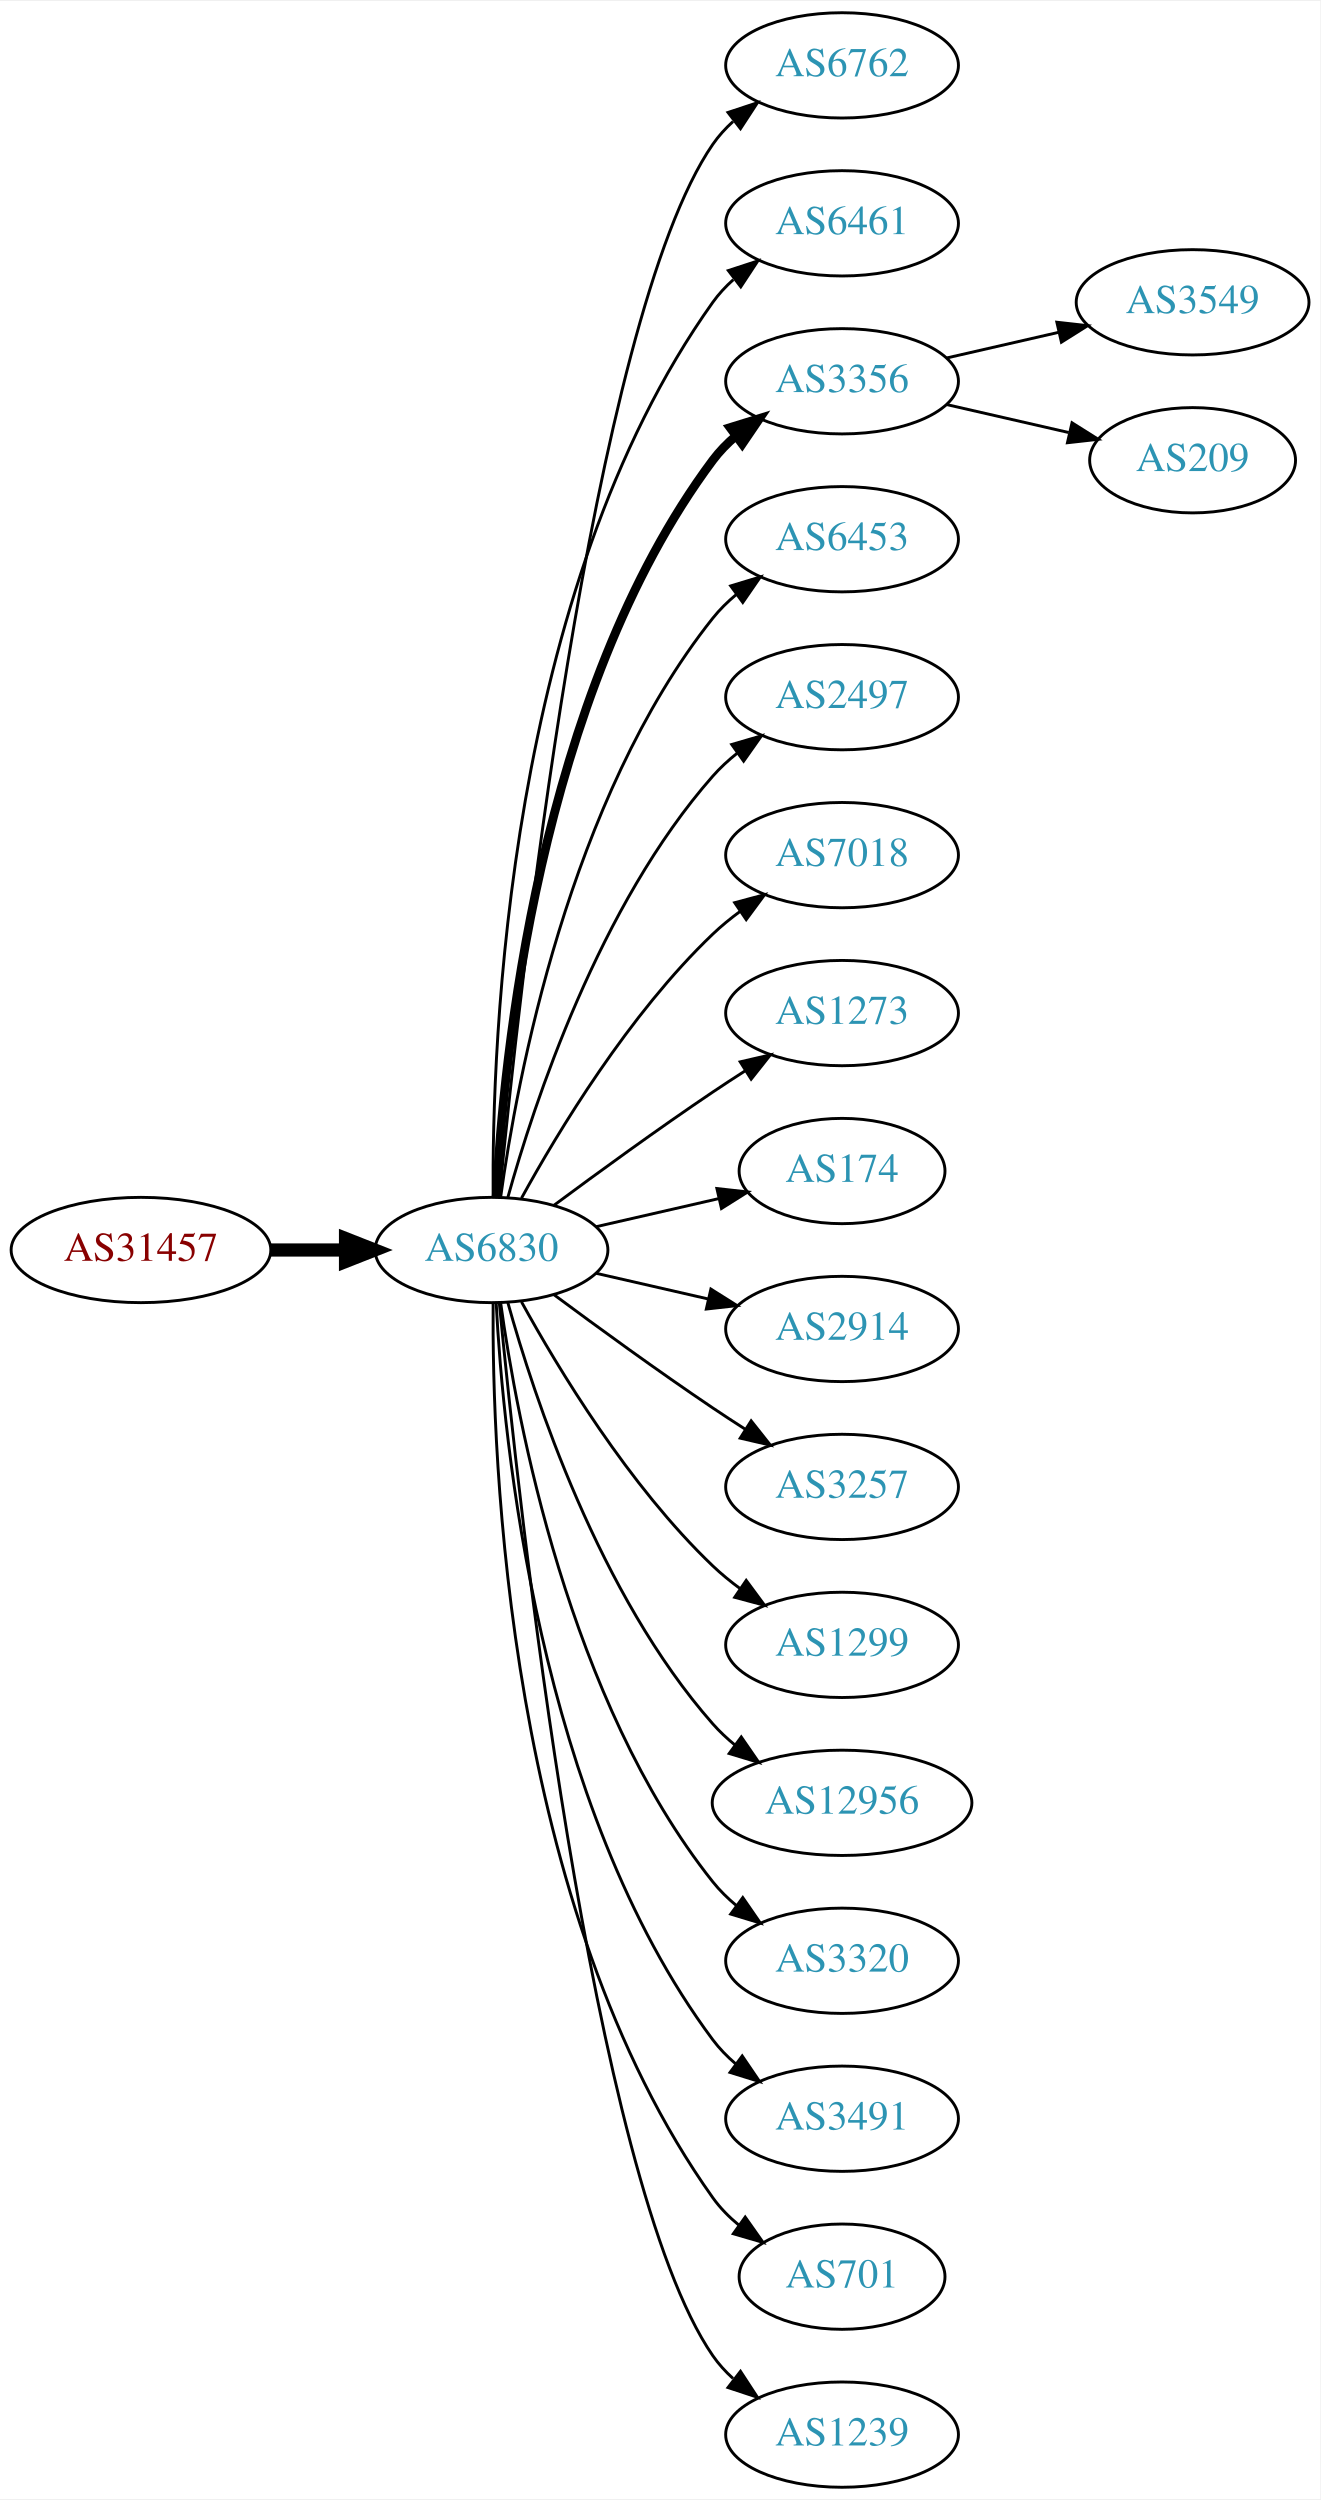
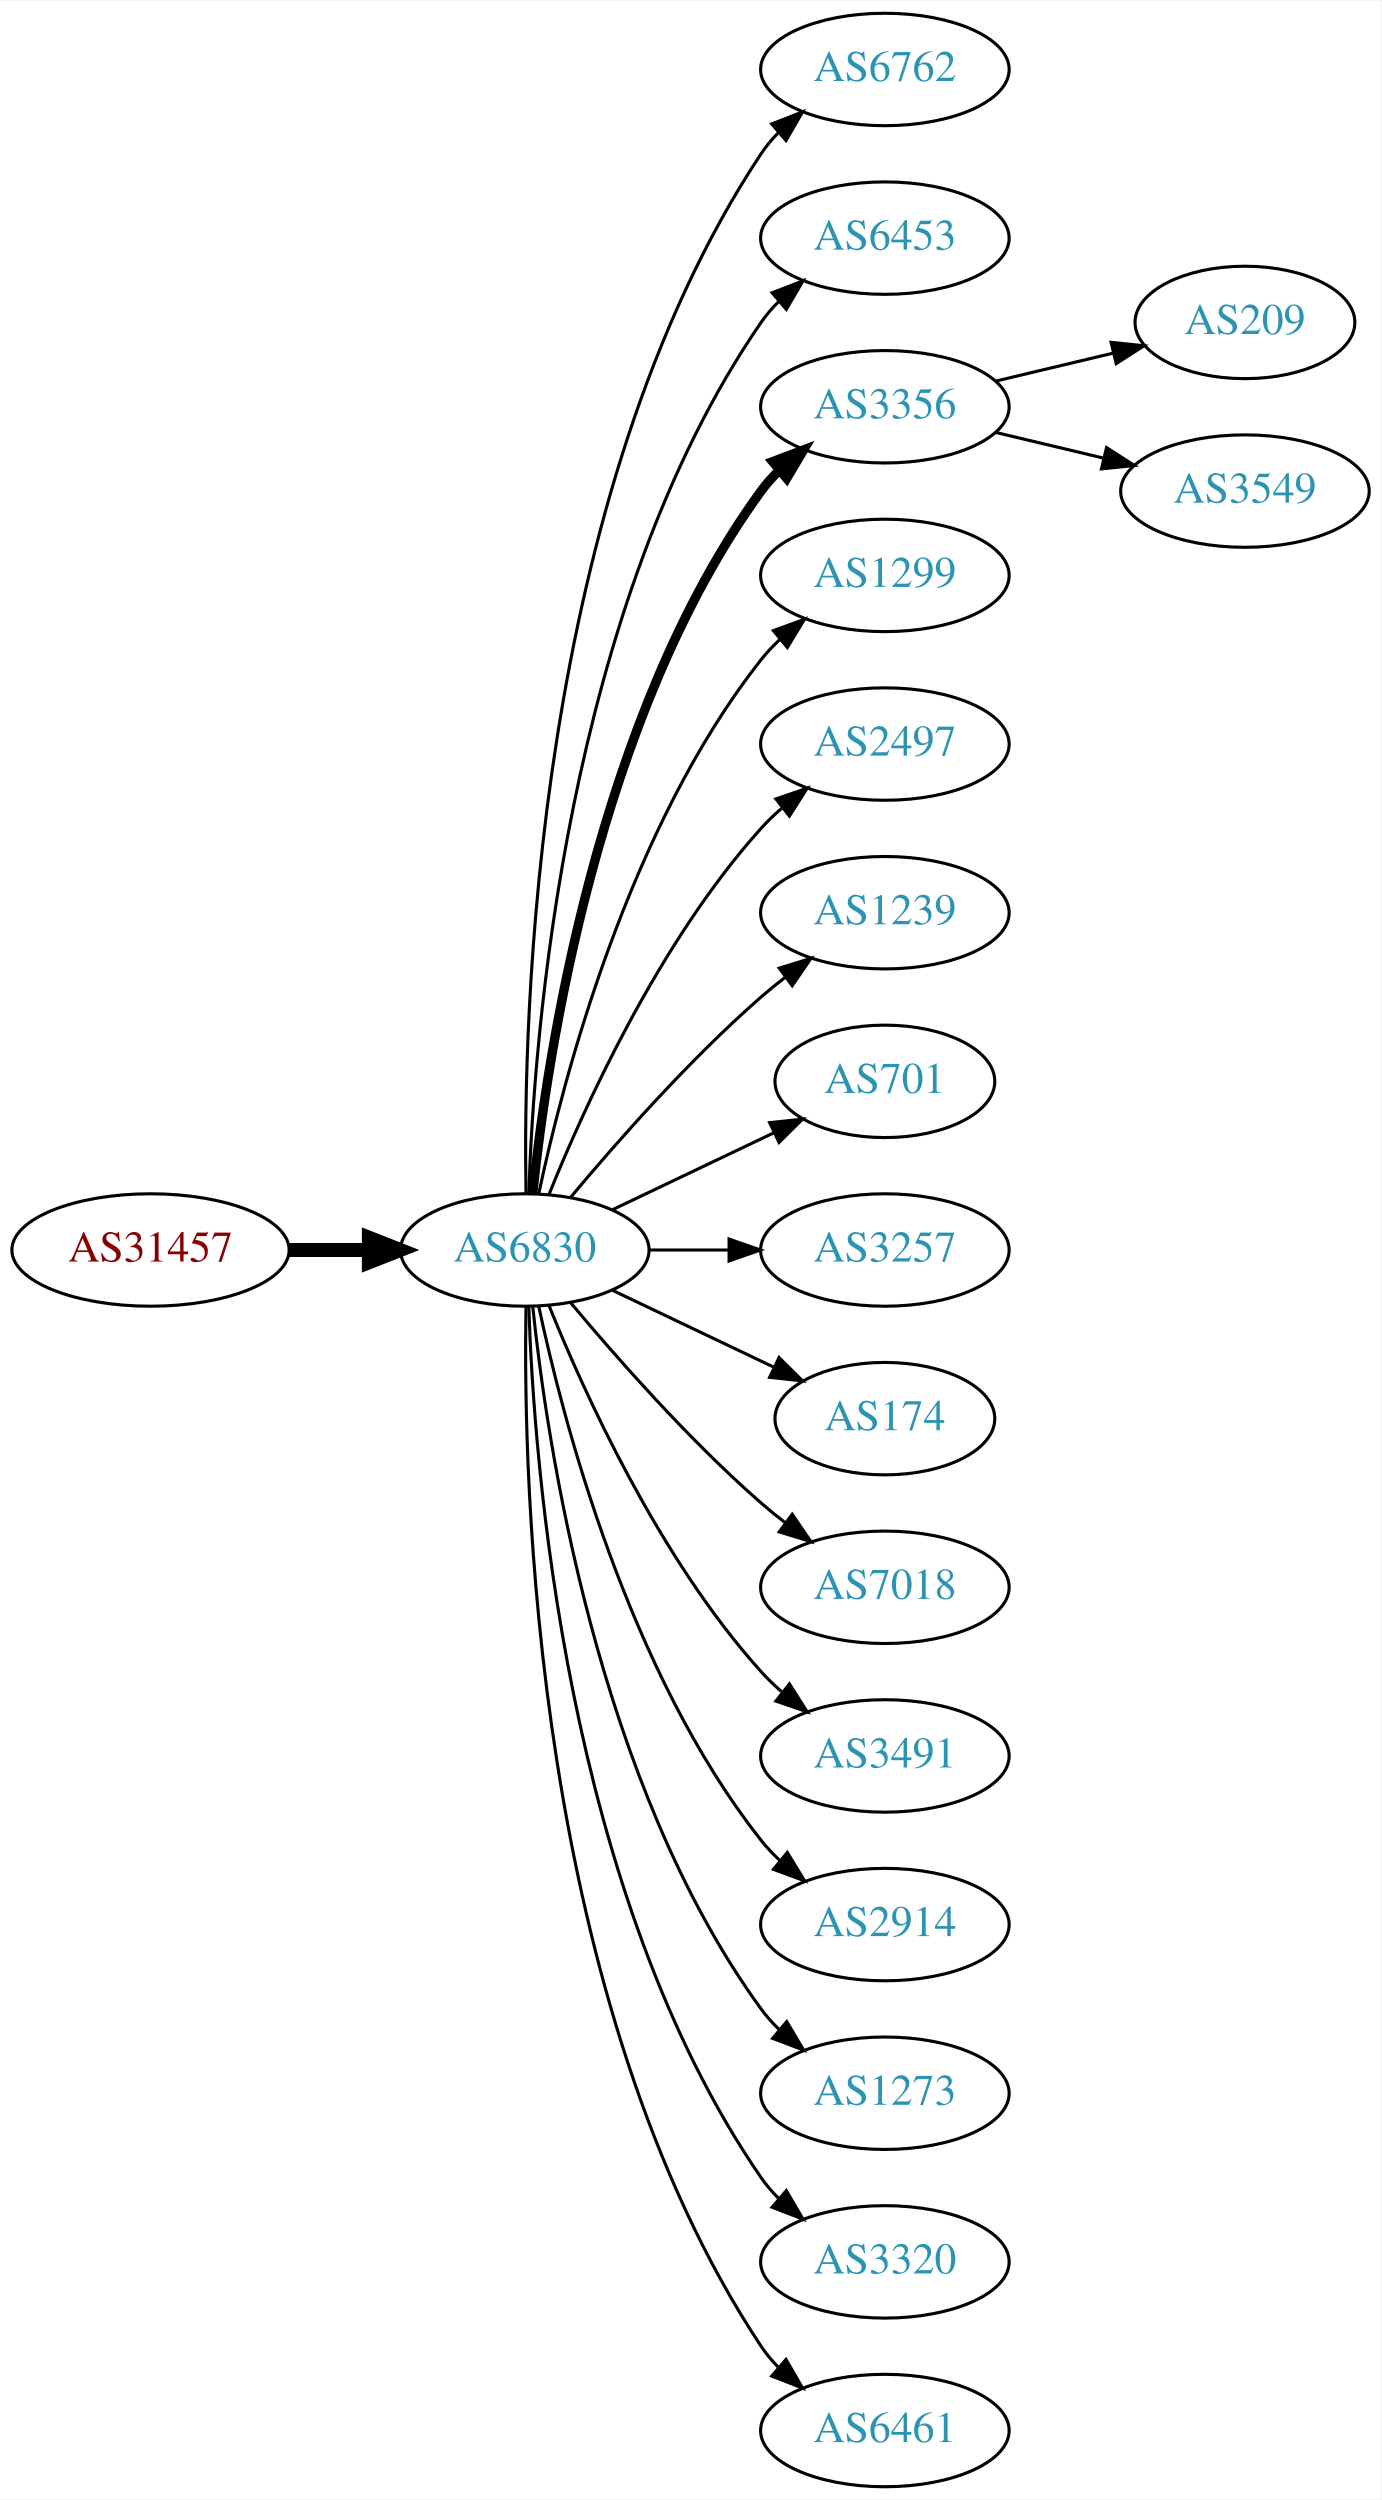
- <svg xmlns="http://www.w3.org/2000/svg" xmlns:xlink="http://www.w3.org/1999/xlink" width="451pt" height="854pt" viewBox="0.00 0.00 451.37 854.00">
-   <g id="graph0" class="graph" transform="scale(1 1) rotate(0) translate(4 850)">
-     <polygon fill="white" stroke="none" points="-4,4 -4,-850 447.37,-850 447.37,4 -4,4" />
+ <svg xmlns="http://www.w3.org/2000/svg" xmlns:xlink="http://www.w3.org/1999/xlink" width="442pt" height="800pt" viewBox="0.00 0.00 442.27 800.00">
+   <g id="graph0" class="graph" transform="scale(1 1) rotate(0) translate(4 796)">
+     <polygon fill="white" stroke="none" points="-4,4 -4,-796 438.271,-796 438.271,4 -4,4" />
    <g id="node1" class="node">
      <g id="a_node1">
        <a xlink:href="/asn/31457" xlink:title="AS31457 ~ Eos Data Systems GmbH [AT]">
-           <ellipse fill="#ffffff" stroke="black" cx="44.196" cy="-423" rx="44.393" ry="18" />
-           <text text-anchor="middle" x="44.196" y="-419.3" font-family="Times,serif" font-size="14.00" fill="#880000">AS31457</text>
+           <ellipse fill="#ffffff" stroke="black" cx="44.196" cy="-396" rx="44.393" ry="18" />
+           <text text-anchor="middle" x="44.196" y="-392.3" font-family="Times,serif" font-size="14.00" fill="#880000">AS31457</text>
        </a>
      </g>
    </g>
    <g id="node2" class="node">
      <g id="a_node2">
        <a xlink:href="/asn/6830" xlink:title="AS6830 ~ LGI-UPC [AT]">
-           <ellipse fill="#ffffff" stroke="black" cx="164.039" cy="-423" rx="39.794" ry="18" />
-           <text text-anchor="middle" x="164.039" y="-419.3" font-family="Times,serif" font-size="14.00" fill="#2c94b3">AS6830</text>
+           <ellipse fill="#ffffff" stroke="black" cx="164.039" cy="-396" rx="39.794" ry="18" />
+           <text text-anchor="middle" x="164.039" y="-392.3" font-family="Times,serif" font-size="14.00" fill="#2c94b3">AS6830</text>
        </a>
      </g>
    </g>
    <g id="edge1" class="edge">
-       <path fill="none" stroke="black" stroke-width="4.5" d="M88.407,-423C96.72,-423 105.482,-423 113.965,-423" />
-       <polygon fill="black" stroke="black" stroke-width="4.5" points="114.123,-426.938 124.123,-423 114.123,-419.063 114.123,-426.938" />
+       <path fill="none" stroke="black" stroke-width="4.5" d="M88.407,-396C96.72,-396 105.482,-396 113.965,-396" />
+       <polygon fill="black" stroke="black" stroke-width="4.5" points="114.123,-399.938 124.123,-396 114.123,-392.063 114.123,-399.938" />
    </g>
    <g id="node3" class="node">
      <g id="a_node3">
        <a xlink:href="/asn/6762" xlink:title="AS6762 ~ TELECOM ITALIA SPARKLE S.p.A. [IT]">
-           <ellipse fill="#ffffff" stroke="black" cx="283.881" cy="-828" rx="39.794" ry="18" />
-           <text text-anchor="middle" x="283.881" y="-824.3" font-family="Times,serif" font-size="14.00" fill="#2c94b3">AS6762</text>
+           <ellipse fill="#ffffff" stroke="black" cx="279.332" cy="-774" rx="39.794" ry="18" />
+           <text text-anchor="middle" x="279.332" y="-770.3" font-family="Times,serif" font-size="14.00" fill="#2c94b3">AS6762</text>
        </a>
      </g>
    </g>
    <g id="edge2" class="edge">
-       <path fill="none" stroke="black" d="M166.704,-441.084C173.154,-508.004 198.206,-740.832 239.685,-801 241.643,-803.84 244.006,-806.441 246.607,-808.81" />
-       <polygon fill="black" stroke="black" points="244.89,-811.905 254.95,-815.229 249.159,-806.357 244.89,-811.905" />
+       <path fill="none" stroke="black" d="M164.423,-414.174C163.429,-469.237 166.895,-637.165 239.685,-747 241.296,-749.431 243.207,-751.707 245.303,-753.826" />
+       <polygon fill="black" stroke="black" points="243.111,-756.557 252.978,-760.416 247.671,-751.246 243.111,-756.557" />
    </g>
    <g id="node4" class="node">
      <g id="a_node4">
-         <a xlink:href="/asn/6461" xlink:title="AS6461 ~ Zayo Bandwidth [US]">
-           <ellipse fill="#ffffff" stroke="black" cx="283.881" cy="-774" rx="39.794" ry="18" />
-           <text text-anchor="middle" x="283.881" y="-770.3" font-family="Times,serif" font-size="14.00" fill="#2c94b3">AS6461</text>
+         <a xlink:href="/asn/6453" xlink:title="AS6453 ~ TATA COMMUNICATIONS (AMERICA) INC [US]">
+           <ellipse fill="#ffffff" stroke="black" cx="279.332" cy="-720" rx="39.794" ry="18" />
+           <text text-anchor="middle" x="279.332" y="-716.3" font-family="Times,serif" font-size="14.00" fill="#2c94b3">AS6453</text>
        </a>
      </g>
    </g>
    <g id="edge3" class="edge">
-       <path fill="none" stroke="black" d="M164.587,-441.063C164.168,-493.503 169.322,-648.293 239.685,-747 241.687,-749.809 244.082,-752.388 246.703,-754.743" />
-       <polygon fill="black" stroke="black" points="245.007,-757.852 255.079,-761.139 249.255,-752.288 245.007,-757.852" />
+       <path fill="none" stroke="black" d="M165.318,-414.161C166.917,-463.461 177.066,-602.175 239.685,-693 241.34,-695.401 243.283,-697.656 245.401,-699.76" />
+       <polygon fill="black" stroke="black" points="243.232,-702.51 253.118,-706.322 247.767,-697.177 243.232,-702.51" />
    </g>
    <g id="node5" class="node">
      <g id="a_node5">
        <a xlink:href="/asn/3356" xlink:title="AS3356 ~ Level 3 Parent, LLC [US]">
-           <ellipse fill="#ffffff" stroke="black" cx="283.881" cy="-720" rx="39.794" ry="18" />
-           <text text-anchor="middle" x="283.881" y="-716.3" font-family="Times,serif" font-size="14.00" fill="#2c94b3">AS3356</text>
+           <ellipse fill="#ffffff" stroke="black" cx="279.332" cy="-666" rx="39.794" ry="18" />
+           <text text-anchor="middle" x="279.332" y="-662.3" font-family="Times,serif" font-size="14.00" fill="#2c94b3">AS3356</text>
        </a>
      </g>
    </g>
    <g id="edge4" class="edge">
-       <path fill="none" stroke="black" stroke-width="3" d="M165.63,-441.023C168.007,-487.412 179.925,-612.893 239.685,-693 241.933,-696.013 244.624,-698.769 247.551,-701.272" />
-       <polygon fill="black" stroke="black" stroke-width="3" points="245.582,-704.169 255.702,-707.303 249.746,-698.542 245.582,-704.169" />
+       <path fill="none" stroke="black" stroke-width="3" d="M166.595,-414.256C171.066,-457.303 187.199,-566.94 239.685,-639 241.402,-641.357 243.389,-643.581 245.538,-645.663" />
+       <polygon fill="black" stroke="black" stroke-width="3" points="243.402,-648.439 253.313,-652.183 247.9,-643.075 243.402,-648.439" />
    </g>
    <g id="node6" class="node">
      <g id="a_node6">
-         <a xlink:href="/asn/6453" xlink:title="AS6453 ~ TATA COMMUNICATIONS (AMERICA) INC [US]">
-           <ellipse fill="#ffffff" stroke="black" cx="283.881" cy="-666" rx="39.794" ry="18" />
-           <text text-anchor="middle" x="283.881" y="-662.3" font-family="Times,serif" font-size="14.00" fill="#2c94b3">AS6453</text>
+         <a xlink:href="/asn/1299" xlink:title="AS1299 ~ Telia Carrier [EU]">
+           <ellipse fill="#ffffff" stroke="black" cx="279.332" cy="-612" rx="39.794" ry="18" />
+           <text text-anchor="middle" x="279.332" y="-608.3" font-family="Times,serif" font-size="14.00" fill="#2c94b3">AS1299</text>
        </a>
      </g>
    </g>
    <g id="edge5" class="edge">
-       <path fill="none" stroke="black" d="M167.178,-441.17C172.678,-480.974 190.504,-577.233 239.685,-639 242.026,-641.94 244.781,-644.649 247.747,-647.121" />
-       <polygon fill="black" stroke="black" points="245.812,-650.042 255.953,-653.11 249.939,-644.388 245.812,-650.042" />
+       <path fill="none" stroke="black" d="M168.529,-414.16C176.16,-450.03 197.152,-531.155 239.685,-585 241.493,-587.288 243.545,-589.462 245.74,-591.51" />
+       <polygon fill="black" stroke="black" points="243.651,-594.323 253.6,-597.966 248.094,-588.914 243.651,-594.323" />
    </g>
    <g id="node7" class="node">
      <g id="a_node7">
        <a xlink:href="/asn/2497" xlink:title="AS2497 ~ Internet Initiative Japan Inc. [JP]">
-           <ellipse fill="#ffffff" stroke="black" cx="283.881" cy="-612" rx="39.794" ry="18" />
-           <text text-anchor="middle" x="283.881" y="-608.3" font-family="Times,serif" font-size="14.00" fill="#2c94b3">AS2497</text>
+           <ellipse fill="#ffffff" stroke="black" cx="279.332" cy="-558" rx="39.794" ry="18" />
+           <text text-anchor="middle" x="279.332" y="-554.3" font-family="Times,serif" font-size="14.00" fill="#2c94b3">AS2497</text>
        </a>
      </g>
    </g>
    <g id="edge6" class="edge">
-       <path fill="none" stroke="black" d="M169.612,-440.946C178.517,-472.995 200.801,-540.842 239.685,-585 242.169,-587.821 245.019,-590.449 248.044,-592.871" />
-       <polygon fill="black" stroke="black" points="246.162,-595.828 256.334,-598.791 250.23,-590.131 246.162,-595.828" />
+       <path fill="none" stroke="black" d="M171.786,-413.787C182.837,-441.243 206.891,-494.578 239.685,-531 241.688,-533.224 243.906,-535.363 246.239,-537.397" />
+       <polygon fill="black" stroke="black" points="244.437,-540.433 254.458,-543.873 248.769,-534.935 244.437,-540.433" />
    </g>
    <g id="node8" class="node">
      <g id="a_node8">
-         <a xlink:href="/asn/7018" xlink:title="AS7018 ~ AT&amp;T Services, Inc. [US]">
-           <ellipse fill="#ffffff" stroke="black" cx="283.881" cy="-558" rx="39.794" ry="18" />
-           <text text-anchor="middle" x="283.881" y="-554.3" font-family="Times,serif" font-size="14.00" fill="#2c94b3">AS7018</text>
+         <a xlink:href="/asn/1239" xlink:title="AS1239 ~ Sprint [US]">
+           <ellipse fill="#ffffff" stroke="black" cx="279.332" cy="-504" rx="39.794" ry="18" />
+           <text text-anchor="middle" x="279.332" y="-500.3" font-family="Times,serif" font-size="14.00" fill="#2c94b3">AS1239</text>
        </a>
      </g>
    </g>
    <g id="edge7" class="edge">
-       <path fill="none" stroke="black" d="M174.28,-440.713C186.825,-463.561 211.002,-503.611 239.685,-531 242.553,-533.739 245.742,-536.347 249.051,-538.785" />
-       <polygon fill="black" stroke="black" points="247.175,-541.742 257.411,-544.477 251.114,-535.956 247.175,-541.742" />
+       <path fill="none" stroke="black" d="M178.669,-412.817C192.951,-429.929 216.498,-456.745 239.685,-477 242.151,-479.154 244.789,-481.294 247.487,-483.372" />
+       <polygon fill="black" stroke="black" points="245.512,-486.264 255.641,-489.37 249.66,-480.625 245.512,-486.264" />
    </g>
    <g id="node9" class="node">
      <g id="a_node9">
-         <a xlink:href="/asn/1273" xlink:title="AS1273 ~ Vodafone Group PLC [EU]">
-           <ellipse fill="#ffffff" stroke="black" cx="283.881" cy="-504" rx="39.794" ry="18" />
-           <text text-anchor="middle" x="283.881" y="-500.3" font-family="Times,serif" font-size="14.00" fill="#2c94b3">AS1273</text>
+         <a xlink:href="/asn/701" xlink:title="AS701 ~ UUNET [US]">
+           <ellipse fill="#ffffff" stroke="black" cx="279.332" cy="-450" rx="35.194" ry="18" />
+           <text text-anchor="middle" x="279.332" y="-446.3" font-family="Times,serif" font-size="14.00" fill="#2c94b3">AS701</text>
        </a>
      </g>
    </g>
    <g id="edge8" class="edge">
-       <path fill="none" stroke="black" d="M185.369,-438.277C200.231,-449.304 220.976,-464.407 239.685,-477 243.234,-479.389 246.984,-481.839 250.733,-484.242" />
-       <polygon fill="black" stroke="black" points="249.059,-487.325 259.381,-489.712 252.801,-481.409 249.059,-487.325" />
+       <path fill="none" stroke="black" d="M192.175,-408.934C207.607,-416.29 227.092,-425.577 243.628,-433.459" />
+       <polygon fill="black" stroke="black" points="242.436,-436.768 252.969,-437.911 245.448,-430.449 242.436,-436.768" />
    </g>
    <g id="node10" class="node">
      <g id="a_node10">
-         <a xlink:href="/asn/174" xlink:title="AS174 ~ Cogent Communications [US]">
-           <ellipse fill="#ffffff" stroke="black" cx="283.881" cy="-450" rx="35.194" ry="18" />
-           <text text-anchor="middle" x="283.881" y="-446.3" font-family="Times,serif" font-size="14.00" fill="#2c94b3">AS174</text>
+         <a xlink:href="/asn/3257" xlink:title="AS3257 ~ GTT [DE]">
+           <ellipse fill="#ffffff" stroke="black" cx="279.332" cy="-396" rx="39.794" ry="18" />
+           <text text-anchor="middle" x="279.332" y="-392.3" font-family="Times,serif" font-size="14.00" fill="#2c94b3">AS3257</text>
        </a>
      </g>
    </g>
    <g id="edge9" class="edge">
-       <path fill="none" stroke="black" d="M199.758,-430.955C212.85,-433.955 227.873,-437.396 241.513,-440.522" />
-       <polygon fill="black" stroke="black" points="241.091,-444.016 251.621,-442.838 242.655,-437.193 241.091,-444.016" />
+       <path fill="none" stroke="black" d="M203.711,-396C211.914,-396 220.678,-396 229.21,-396" />
+       <polygon fill="black" stroke="black" points="229.449,-399.5 239.449,-396 229.449,-392.5 229.449,-399.5" />
    </g>
    <g id="node11" class="node">
      <g id="a_node11">
-         <a xlink:href="/asn/2914" xlink:title="AS2914 ~ NTT America, Inc. [US]">
-           <ellipse fill="#ffffff" stroke="black" cx="283.881" cy="-396" rx="39.794" ry="18" />
-           <text text-anchor="middle" x="283.881" y="-392.3" font-family="Times,serif" font-size="14.00" fill="#2c94b3">AS2914</text>
+         <a xlink:href="/asn/174" xlink:title="AS174 ~ Cogent Communications [US]">
+           <ellipse fill="#ffffff" stroke="black" cx="279.332" cy="-342" rx="35.194" ry="18" />
+           <text text-anchor="middle" x="279.332" y="-338.3" font-family="Times,serif" font-size="14.00" fill="#2c94b3">AS174</text>
        </a>
      </g>
    </g>
    <g id="edge10" class="edge">
-       <path fill="none" stroke="black" d="M199.758,-415.045C211.758,-412.296 225.379,-409.175 238.071,-406.267" />
-       <polygon fill="black" stroke="black" points="239.037,-409.636 248.003,-403.991 237.474,-402.813 239.037,-409.636" />
+       <path fill="none" stroke="black" d="M192.175,-383.066C207.607,-375.71 227.092,-366.423 243.628,-358.541" />
+       <polygon fill="black" stroke="black" points="245.448,-361.551 252.969,-354.089 242.436,-355.232 245.448,-361.551" />
    </g>
    <g id="node12" class="node">
      <g id="a_node12">
-         <a xlink:href="/asn/3257" xlink:title="AS3257 ~ GTT [DE]">
-           <ellipse fill="#ffffff" stroke="black" cx="283.881" cy="-342" rx="39.794" ry="18" />
-           <text text-anchor="middle" x="283.881" y="-338.3" font-family="Times,serif" font-size="14.00" fill="#2c94b3">AS3257</text>
+         <a xlink:href="/asn/7018" xlink:title="AS7018 ~ AT&amp;T Services, Inc. [US]">
+           <ellipse fill="#ffffff" stroke="black" cx="279.332" cy="-288" rx="39.794" ry="18" />
+           <text text-anchor="middle" x="279.332" y="-284.3" font-family="Times,serif" font-size="14.00" fill="#2c94b3">AS7018</text>
        </a>
      </g>
    </g>
    <g id="edge11" class="edge">
-       <path fill="none" stroke="black" d="M185.369,-407.723C200.231,-396.696 220.976,-381.593 239.685,-369 243.234,-366.611 246.984,-364.161 250.733,-361.758" />
-       <polygon fill="black" stroke="black" points="252.801,-364.591 259.381,-356.288 249.059,-358.675 252.801,-364.591" />
+       <path fill="none" stroke="black" d="M178.669,-379.183C192.951,-362.071 216.498,-335.255 239.685,-315 242.151,-312.846 244.789,-310.706 247.487,-308.628" />
+       <polygon fill="black" stroke="black" points="249.66,-311.375 255.641,-302.63 245.512,-305.736 249.66,-311.375" />
    </g>
    <g id="node13" class="node">
      <g id="a_node13">
-         <a xlink:href="/asn/1299" xlink:title="AS1299 ~ Telia Carrier [EU]">
-           <ellipse fill="#ffffff" stroke="black" cx="283.881" cy="-288" rx="39.794" ry="18" />
-           <text text-anchor="middle" x="283.881" y="-284.3" font-family="Times,serif" font-size="14.00" fill="#2c94b3">AS1299</text>
+         <a xlink:href="/asn/3491" xlink:title="AS3491 ~ PCCW Global, Inc. [US]">
+           <ellipse fill="#ffffff" stroke="black" cx="279.332" cy="-234" rx="39.794" ry="18" />
+           <text text-anchor="middle" x="279.332" y="-230.3" font-family="Times,serif" font-size="14.00" fill="#2c94b3">AS3491</text>
        </a>
      </g>
    </g>
    <g id="edge12" class="edge">
-       <path fill="none" stroke="black" d="M174.28,-405.287C186.825,-382.439 211.002,-342.389 239.685,-315 242.553,-312.261 245.742,-309.653 249.051,-307.215" />
-       <polygon fill="black" stroke="black" points="251.114,-310.044 257.411,-301.523 247.175,-304.258 251.114,-310.044" />
+       <path fill="none" stroke="black" d="M171.786,-378.213C182.837,-350.757 206.891,-297.422 239.685,-261 241.688,-258.776 243.906,-256.637 246.239,-254.603" />
+       <polygon fill="black" stroke="black" points="248.769,-257.065 254.458,-248.127 244.437,-251.567 248.769,-257.065" />
    </g>
    <g id="node14" class="node">
      <g id="a_node14">
-         <a xlink:href="/asn/12956" xlink:title="AS12956 ~ TELXIUS [ES]">
-           <ellipse fill="#ffffff" stroke="black" cx="283.881" cy="-234" rx="44.393" ry="18" />
-           <text text-anchor="middle" x="283.881" y="-230.3" font-family="Times,serif" font-size="14.00" fill="#2c94b3">AS12956</text>
+         <a xlink:href="/asn/2914" xlink:title="AS2914 ~ NTT America, Inc. [US]">
+           <ellipse fill="#ffffff" stroke="black" cx="279.332" cy="-180" rx="39.794" ry="18" />
+           <text text-anchor="middle" x="279.332" y="-176.3" font-family="Times,serif" font-size="14.00" fill="#2c94b3">AS2914</text>
        </a>
      </g>
    </g>
    <g id="edge13" class="edge">
-       <path fill="none" stroke="black" d="M169.612,-405.054C178.517,-373.005 200.801,-305.158 239.685,-261 241.975,-258.399 244.577,-255.962 247.34,-253.699" />
-       <polygon fill="black" stroke="black" points="249.419,-256.515 255.434,-247.792 245.293,-250.86 249.419,-256.515" />
+       <path fill="none" stroke="black" d="M168.529,-377.84C176.16,-341.97 197.152,-260.845 239.685,-207 241.493,-204.712 243.545,-202.538 245.74,-200.49" />
+       <polygon fill="black" stroke="black" points="248.094,-203.086 253.6,-194.034 243.651,-197.677 248.094,-203.086" />
    </g>
    <g id="node15" class="node">
      <g id="a_node15">
-         <a xlink:href="/asn/3320" xlink:title="AS3320 ~ DTAG [DE]">
-           <ellipse fill="#ffffff" stroke="black" cx="283.881" cy="-180" rx="39.794" ry="18" />
-           <text text-anchor="middle" x="283.881" y="-176.3" font-family="Times,serif" font-size="14.00" fill="#2c94b3">AS3320</text>
+         <a xlink:href="/asn/1273" xlink:title="AS1273 ~ Vodafone Group PLC [EU]">
+           <ellipse fill="#ffffff" stroke="black" cx="279.332" cy="-126" rx="39.794" ry="18" />
+           <text text-anchor="middle" x="279.332" y="-122.3" font-family="Times,serif" font-size="14.00" fill="#2c94b3">AS1273</text>
        </a>
      </g>
    </g>
    <g id="edge14" class="edge">
-       <path fill="none" stroke="black" d="M167.178,-404.83C172.678,-365.026 190.504,-268.767 239.685,-207 242.026,-204.06 244.781,-201.351 247.747,-198.879" />
-       <polygon fill="black" stroke="black" points="249.939,-201.612 255.953,-192.89 245.812,-195.958 249.939,-201.612" />
+       <path fill="none" stroke="black" d="M166.595,-377.744C171.066,-334.697 187.199,-225.06 239.685,-153 241.402,-150.643 243.389,-148.419 245.538,-146.337" />
+       <polygon fill="black" stroke="black" points="247.9,-148.925 253.313,-139.817 243.402,-143.561 247.9,-148.925" />
    </g>
    <g id="node16" class="node">
      <g id="a_node16">
-         <a xlink:href="/asn/3491" xlink:title="AS3491 ~ PCCW Global, Inc. [US]">
-           <ellipse fill="#ffffff" stroke="black" cx="283.881" cy="-126" rx="39.794" ry="18" />
-           <text text-anchor="middle" x="283.881" y="-122.3" font-family="Times,serif" font-size="14.00" fill="#2c94b3">AS3491</text>
+         <a xlink:href="/asn/3320" xlink:title="AS3320 ~ DTAG [DE]">
+           <ellipse fill="#ffffff" stroke="black" cx="279.332" cy="-72" rx="39.794" ry="18" />
+           <text text-anchor="middle" x="279.332" y="-68.3" font-family="Times,serif" font-size="14.00" fill="#2c94b3">AS3320</text>
        </a>
      </g>
    </g>
    <g id="edge15" class="edge">
-       <path fill="none" stroke="black" d="M165.63,-404.977C168.007,-358.588 179.925,-233.107 239.685,-153 241.933,-149.987 244.624,-147.231 247.551,-144.728" />
-       <polygon fill="black" stroke="black" points="249.746,-147.458 255.702,-138.697 245.582,-141.831 249.746,-147.458" />
+       <path fill="none" stroke="black" d="M165.318,-377.839C166.917,-328.539 177.066,-189.825 239.685,-99 241.34,-96.599 243.283,-94.344 245.401,-92.24" />
+       <polygon fill="black" stroke="black" points="247.767,-94.823 253.118,-85.678 243.232,-89.49 247.767,-94.823" />
    </g>
    <g id="node17" class="node">
      <g id="a_node17">
-         <a xlink:href="/asn/701" xlink:title="AS701 ~ UUNET [US]">
-           <ellipse fill="#ffffff" stroke="black" cx="283.881" cy="-72" rx="35.194" ry="18" />
-           <text text-anchor="middle" x="283.881" y="-68.3" font-family="Times,serif" font-size="14.00" fill="#2c94b3">AS701</text>
+         <a xlink:href="/asn/6461" xlink:title="AS6461 ~ Zayo Bandwidth [US]">
+           <ellipse fill="#ffffff" stroke="black" cx="279.332" cy="-18" rx="39.794" ry="18" />
+           <text text-anchor="middle" x="279.332" y="-14.3" font-family="Times,serif" font-size="14.00" fill="#2c94b3">AS6461</text>
        </a>
      </g>
    </g>
    <g id="edge16" class="edge">
-       <path fill="none" stroke="black" d="M164.587,-404.937C164.168,-352.497 169.322,-197.707 239.685,-99 242.168,-95.516 245.256,-92.385 248.63,-89.598" />
-       <polygon fill="black" stroke="black" points="250.769,-92.371 256.875,-83.713 246.702,-86.674 250.769,-92.371" />
+       <path fill="none" stroke="black" d="M164.423,-377.826C163.429,-322.763 166.895,-154.835 239.685,-45 241.296,-42.569 243.207,-40.293 245.303,-38.174" />
+       <polygon fill="black" stroke="black" points="247.671,-40.754 252.978,-31.584 243.111,-35.443 247.671,-40.754" />
    </g>
    <g id="node18" class="node">
      <g id="a_node18">
-         <a xlink:href="/asn/1239" xlink:title="AS1239 ~ Sprint [US]">
-           <ellipse fill="#ffffff" stroke="black" cx="283.881" cy="-18" rx="39.794" ry="18" />
-           <text text-anchor="middle" x="283.881" y="-14.3" font-family="Times,serif" font-size="14.00" fill="#2c94b3">AS1239</text>
+         <a xlink:href="/asn/209" xlink:title="AS209 ~ CenturyLink Communications, LLC [US]">
+           <ellipse fill="#ffffff" stroke="black" cx="394.625" cy="-693" rx="35.194" ry="18" />
+           <text text-anchor="middle" x="394.625" y="-689.3" font-family="Times,serif" font-size="14.00" fill="#2c94b3">AS209</text>
        </a>
      </g>
    </g>
    <g id="edge17" class="edge">
-       <path fill="none" stroke="black" d="M166.704,-404.916C173.154,-337.996 198.206,-105.168 239.685,-45 241.643,-42.16 244.006,-39.559 246.607,-37.19" />
-       <polygon fill="black" stroke="black" points="249.159,-39.642 254.95,-30.771 244.89,-34.095 249.159,-39.642" />
+       <path fill="none" stroke="black" d="M314.939,-674.248C326.733,-677.058 340.038,-680.229 352.306,-683.153" />
+       <polygon fill="black" stroke="black" points="351.772,-686.624 362.311,-685.537 353.394,-679.814 351.772,-686.624" />
    </g>
    <g id="node19" class="node">
      <g id="a_node19">
        <a xlink:href="/asn/3549" xlink:title="AS3549 ~ Level 3 Parent, LLC [US]">
-           <ellipse fill="#ffffff" stroke="black" cx="403.724" cy="-747" rx="39.794" ry="18" />
-           <text text-anchor="middle" x="403.724" y="-743.3" font-family="Times,serif" font-size="14.00" fill="#2c94b3">AS3549</text>
+           <ellipse fill="#ffffff" stroke="black" cx="394.625" cy="-639" rx="39.794" ry="18" />
+           <text text-anchor="middle" x="394.625" y="-635.3" font-family="Times,serif" font-size="14.00" fill="#2c94b3">AS3549</text>
        </a>
      </g>
    </g>
    <g id="edge18" class="edge">
-       <path fill="none" stroke="black" d="M319.6,-727.955C331.6,-730.704 345.221,-733.825 357.914,-736.733" />
-       <polygon fill="black" stroke="black" points="357.316,-740.187 367.845,-739.009 358.88,-733.364 357.316,-740.187" />
-     </g>
-     <g id="node20" class="node">
-       <g id="a_node20">
-         <a xlink:href="/asn/209" xlink:title="AS209 ~ CenturyLink Communications, LLC [US]">
-           <ellipse fill="#ffffff" stroke="black" cx="403.724" cy="-693" rx="35.194" ry="18" />
-           <text text-anchor="middle" x="403.724" y="-689.3" font-family="Times,serif" font-size="14.00" fill="#2c94b3">AS209</text>
-         </a>
-       </g>
-     </g>
-     <g id="edge19" class="edge">
-       <path fill="none" stroke="black" d="M319.6,-712.045C332.693,-709.045 347.715,-705.604 361.356,-702.478" />
-       <polygon fill="black" stroke="black" points="362.497,-705.807 371.463,-700.162 360.934,-698.984 362.497,-705.807" />
+       <path fill="none" stroke="black" d="M314.939,-657.752C325.81,-655.162 337.964,-652.265 349.407,-649.538" />
+       <polygon fill="black" stroke="black" points="350.313,-652.92 359.229,-647.197 348.69,-646.111 350.313,-652.92" />
    </g>
  </g>
</svg>
